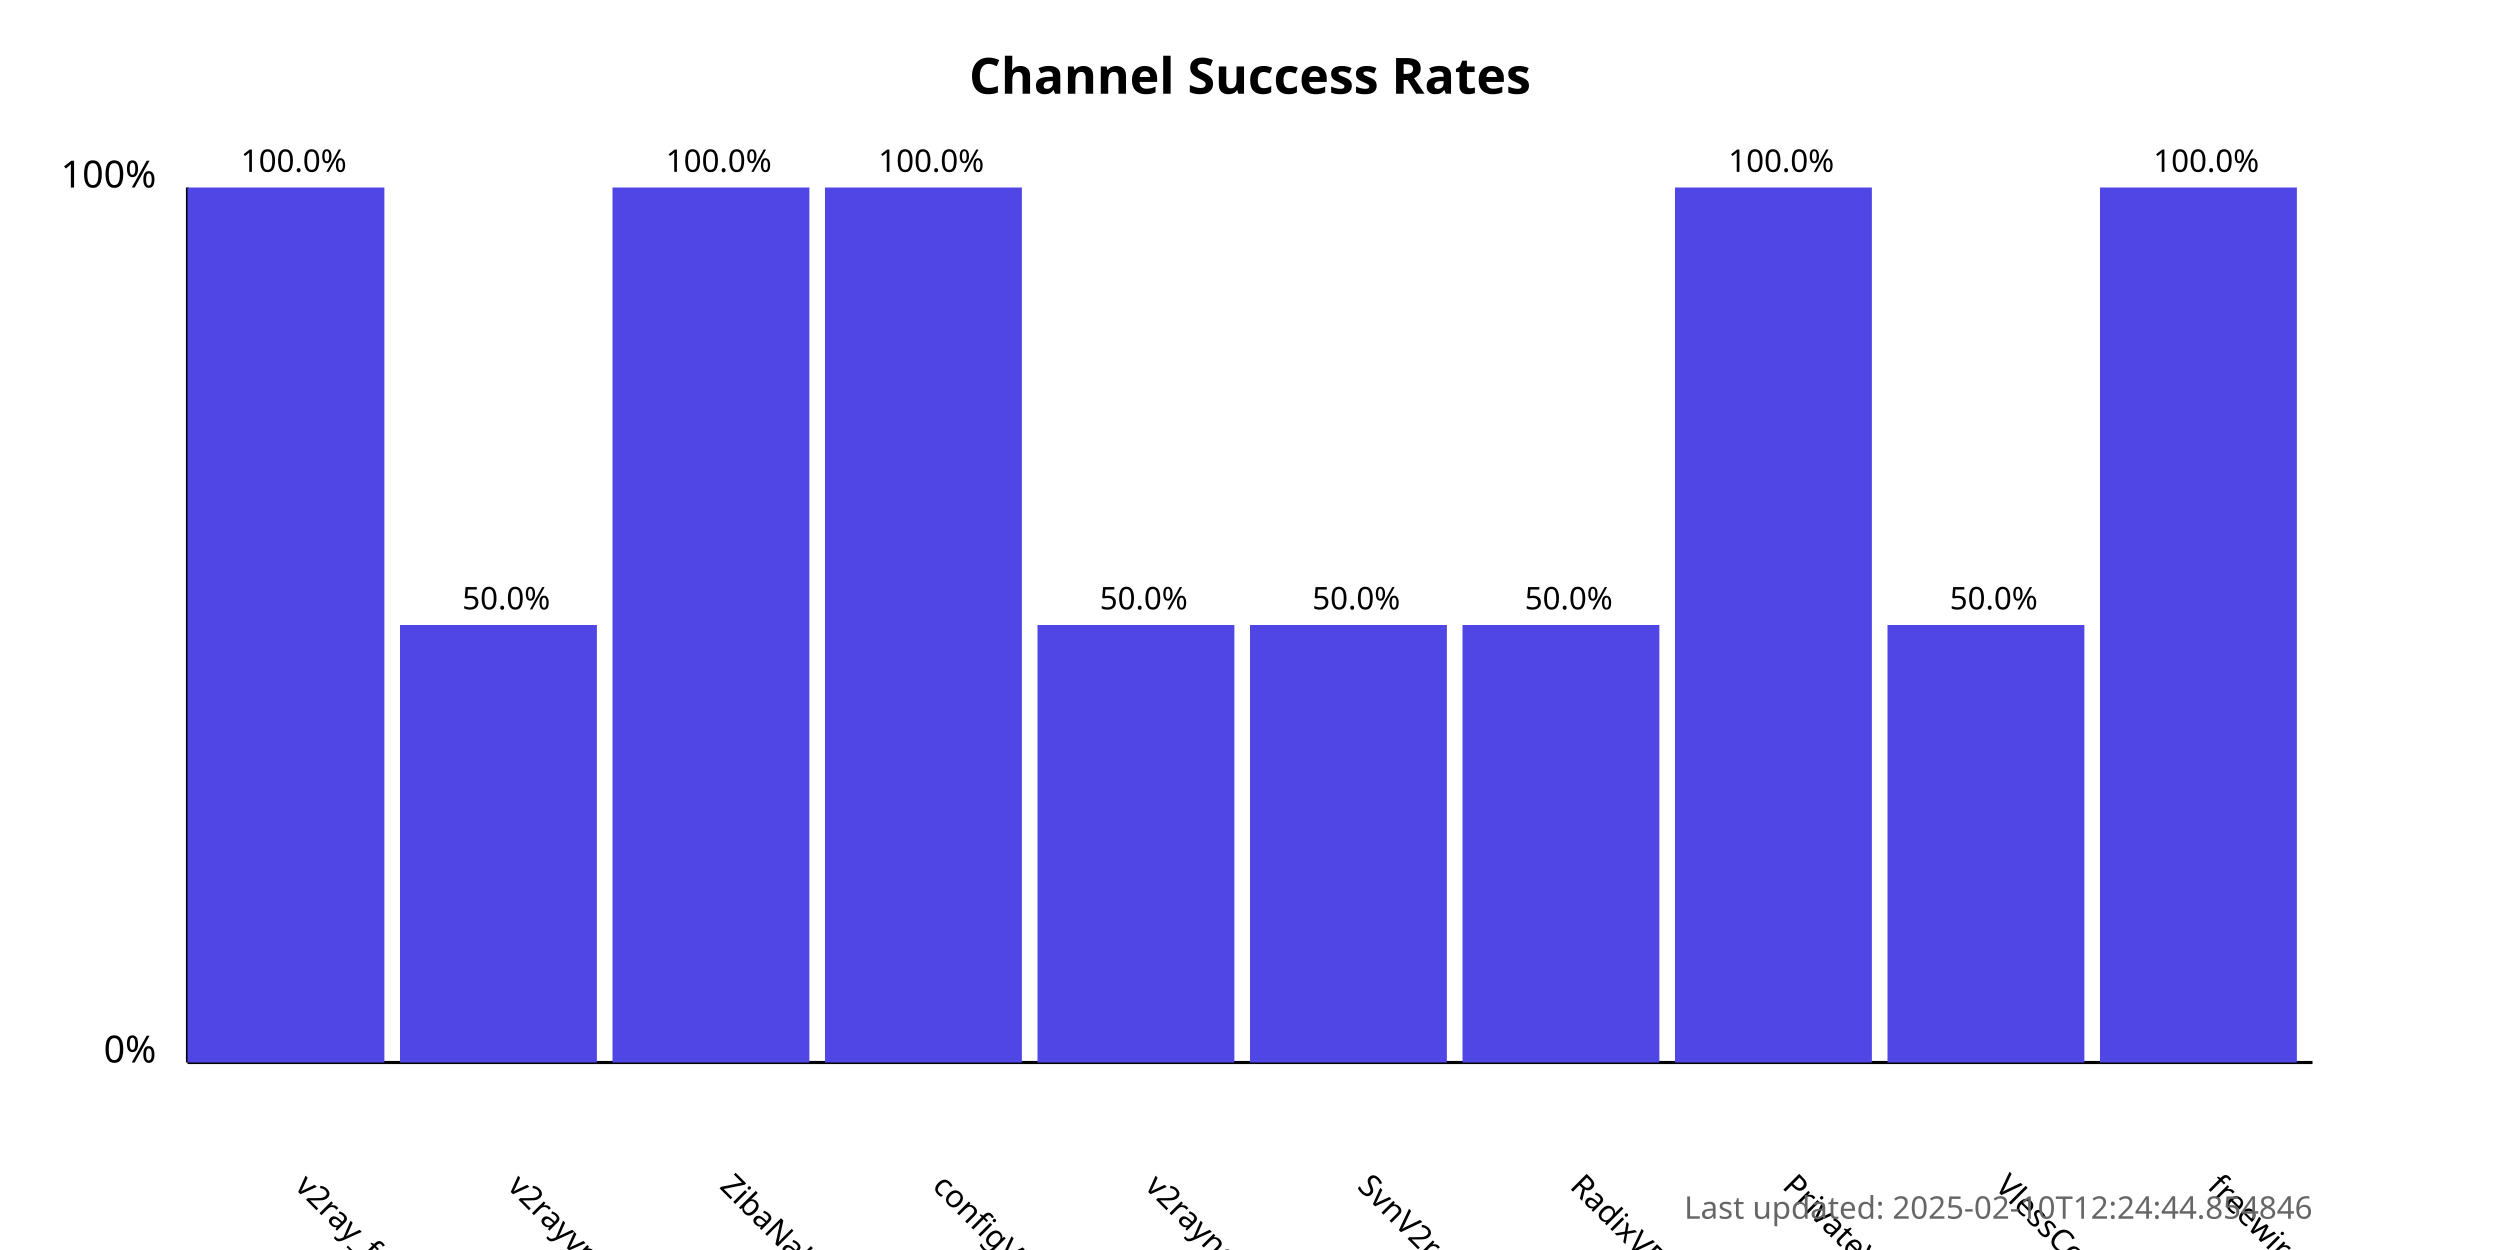
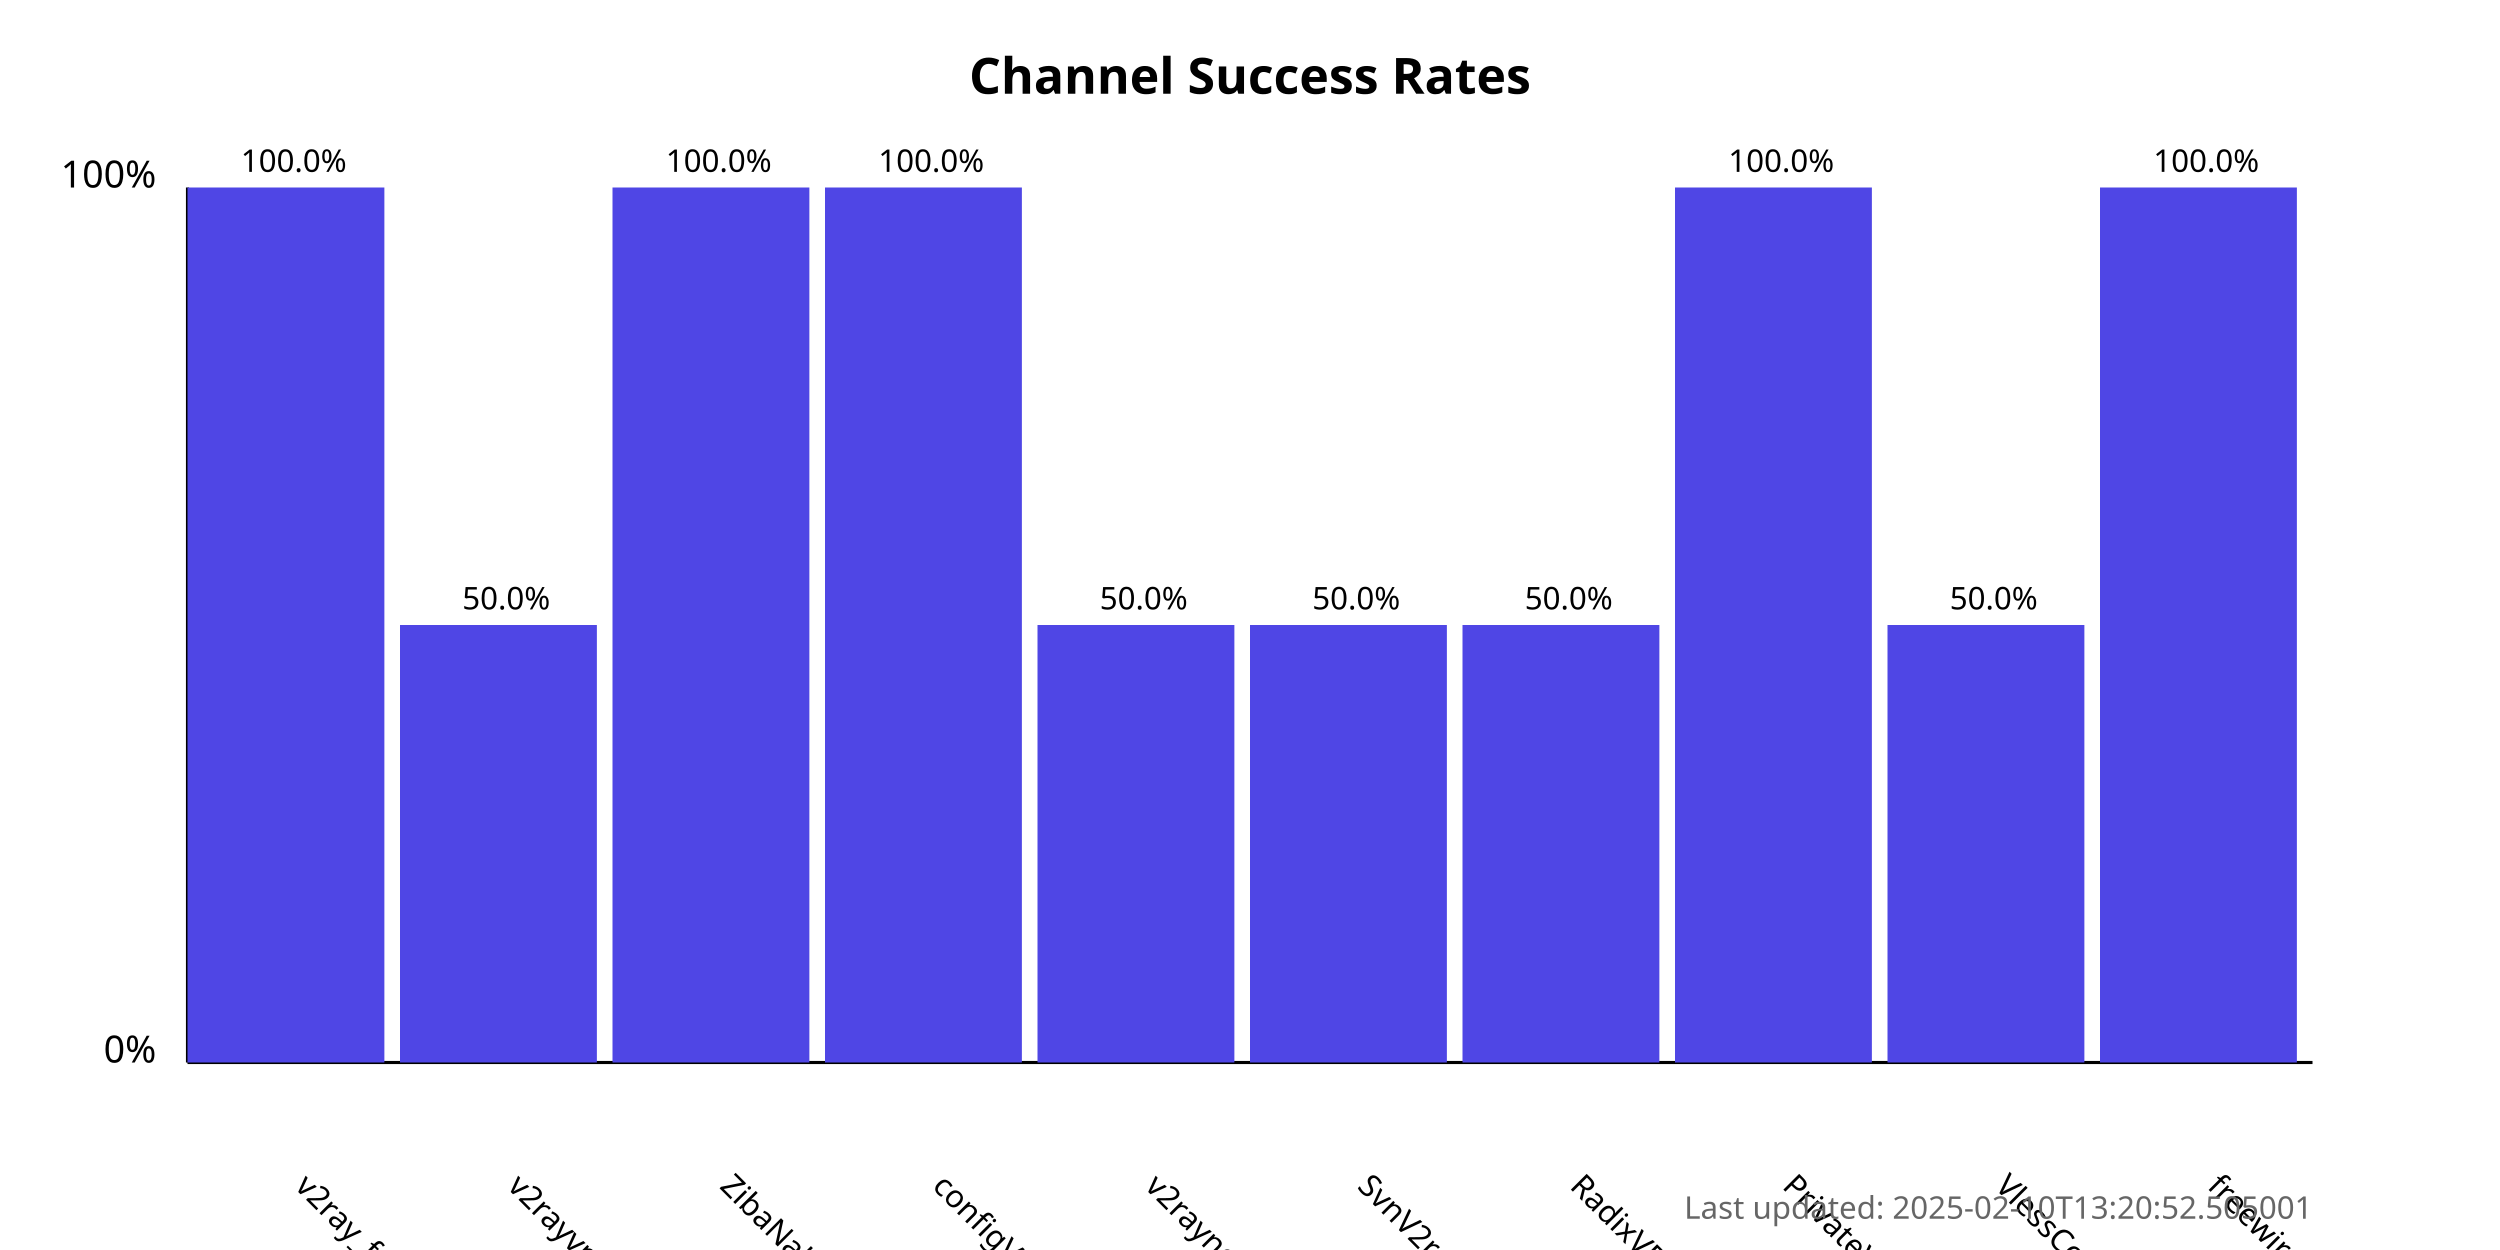
<svg xmlns="http://www.w3.org/2000/svg" width="800" height="400">
  <style>
            .chart-title { font: bold 16px sans-serif; }
            .axis-label { font: 12px sans-serif; }
            .tick-label { font: 10px sans-serif; }
            .bar { fill: #4f46e5; }
            .bar:hover { fill: #6366f1; }
            .timestamp { font: 10px sans-serif; fill: #666; }
        </style>
  <text x="400.0" y="30" text-anchor="middle" class="chart-title">
            Channel Success Rates
        </text>
  <line x1="60" y1="340" x2="60" y2="60" stroke="black" stroke-width="1" />
  <line x1="60" y1="340" x2="740" y2="340" stroke="black" stroke-width="1" />
  <text x="50" y="340" text-anchor="end" class="axis-label">0%</text>
  <text x="50" y="60" text-anchor="end" class="axis-label">100%</text>
  <g>
    <rect x="60" y="60.0" width="63.0" height="280.0" class="bar" />
    <text x="94.0" y="380" transform="rotate(45, 94.0, 380)" text-anchor="start" class="tick-label">
                v2ray_free_conf
            </text>
    <text x="94.0" y="55.0" text-anchor="middle" class="tick-label">
                100.0%
            </text>
  </g>
  <g>
    <rect x="128.0" y="200.0" width="63.0" height="140.0" class="bar" />
    <text x="162.0" y="380" transform="rotate(45, 162.0, 380)" text-anchor="start" class="tick-label">
                v2rayvpno
            </text>
    <text x="162.0" y="195.0" text-anchor="middle" class="tick-label">
                50.0%
            </text>
  </g>
  <g>
    <rect x="196.0" y="60.0" width="63.0" height="280.0" class="bar" />
    <text x="230.0" y="380" transform="rotate(45, 230.0, 380)" text-anchor="start" class="tick-label">
                ZibaNabz
            </text>
    <text x="230.0" y="55.0" text-anchor="middle" class="tick-label">
                100.0%
            </text>
  </g>
  <g>
    <rect x="264.0" y="60.0" width="63.0" height="280.0" class="bar" />
    <text x="298.0" y="380" transform="rotate(45, 298.0, 380)" text-anchor="start" class="tick-label">
                configV2rayForFree
            </text>
    <text x="298.0" y="55.0" text-anchor="middle" class="tick-label">
                100.0%
            </text>
  </g>
  <g>
    <rect x="332.0" y="200.0" width="63.0" height="140.0" class="bar" />
    <text x="366.0" y="380" transform="rotate(45, 366.0, 380)" text-anchor="start" class="tick-label">
                v2rayngvpn
            </text>
    <text x="366.0" y="195.0" text-anchor="middle" class="tick-label">
                50.0%
            </text>
  </g>
  <g>
    <rect x="400.0" y="200.0" width="63.0" height="140.0" class="bar" />
    <text x="434.0" y="380" transform="rotate(45, 434.0, 380)" text-anchor="start" class="tick-label">
                SvnV2ray
            </text>
    <text x="434.0" y="195.0" text-anchor="middle" class="tick-label">
                50.0%
            </text>
  </g>
  <g>
    <rect x="468.0" y="200.0" width="63.0" height="140.0" class="bar" />
    <text x="502.0" y="380" transform="rotate(45, 502.0, 380)" text-anchor="start" class="tick-label">
                RadixVPN
            </text>
    <text x="502.0" y="195.0" text-anchor="middle" class="tick-label">
                50.0%
            </text>
  </g>
  <g>
    <rect x="536.0" y="60.0" width="63.0" height="280.0" class="bar" />
    <text x="570.0" y="380" transform="rotate(45, 570.0, 380)" text-anchor="start" class="tick-label">
                PrivateVPNs
            </text>
    <text x="570.0" y="55.0" text-anchor="middle" class="tick-label">
                100.0%
            </text>
  </g>
  <g>
    <rect x="604.0" y="200.0" width="63.0" height="140.0" class="bar" />
    <text x="638.0" y="380" transform="rotate(45, 638.0, 380)" text-anchor="start" class="tick-label">
                VlessConfig
            </text>
    <text x="638.0" y="195.0" text-anchor="middle" class="tick-label">
                50.0%
            </text>
  </g>
  <g>
    <rect x="672.0" y="60.0" width="63.0" height="280.0" class="bar" />
    <text x="706.0" y="380" transform="rotate(45, 706.0, 380)" text-anchor="start" class="tick-label">
                freewireguard
            </text>
    <text x="706.0" y="55.0" text-anchor="middle" class="tick-label">
                100.0%
            </text>
  </g>
  <text x="740" y="390" text-anchor="end" class="timestamp">
-             Last updated: 2025-02-10T12:24:44.854846
+             Last updated: 2025-02-10T13:20:52.505001
        </text>
</svg>
